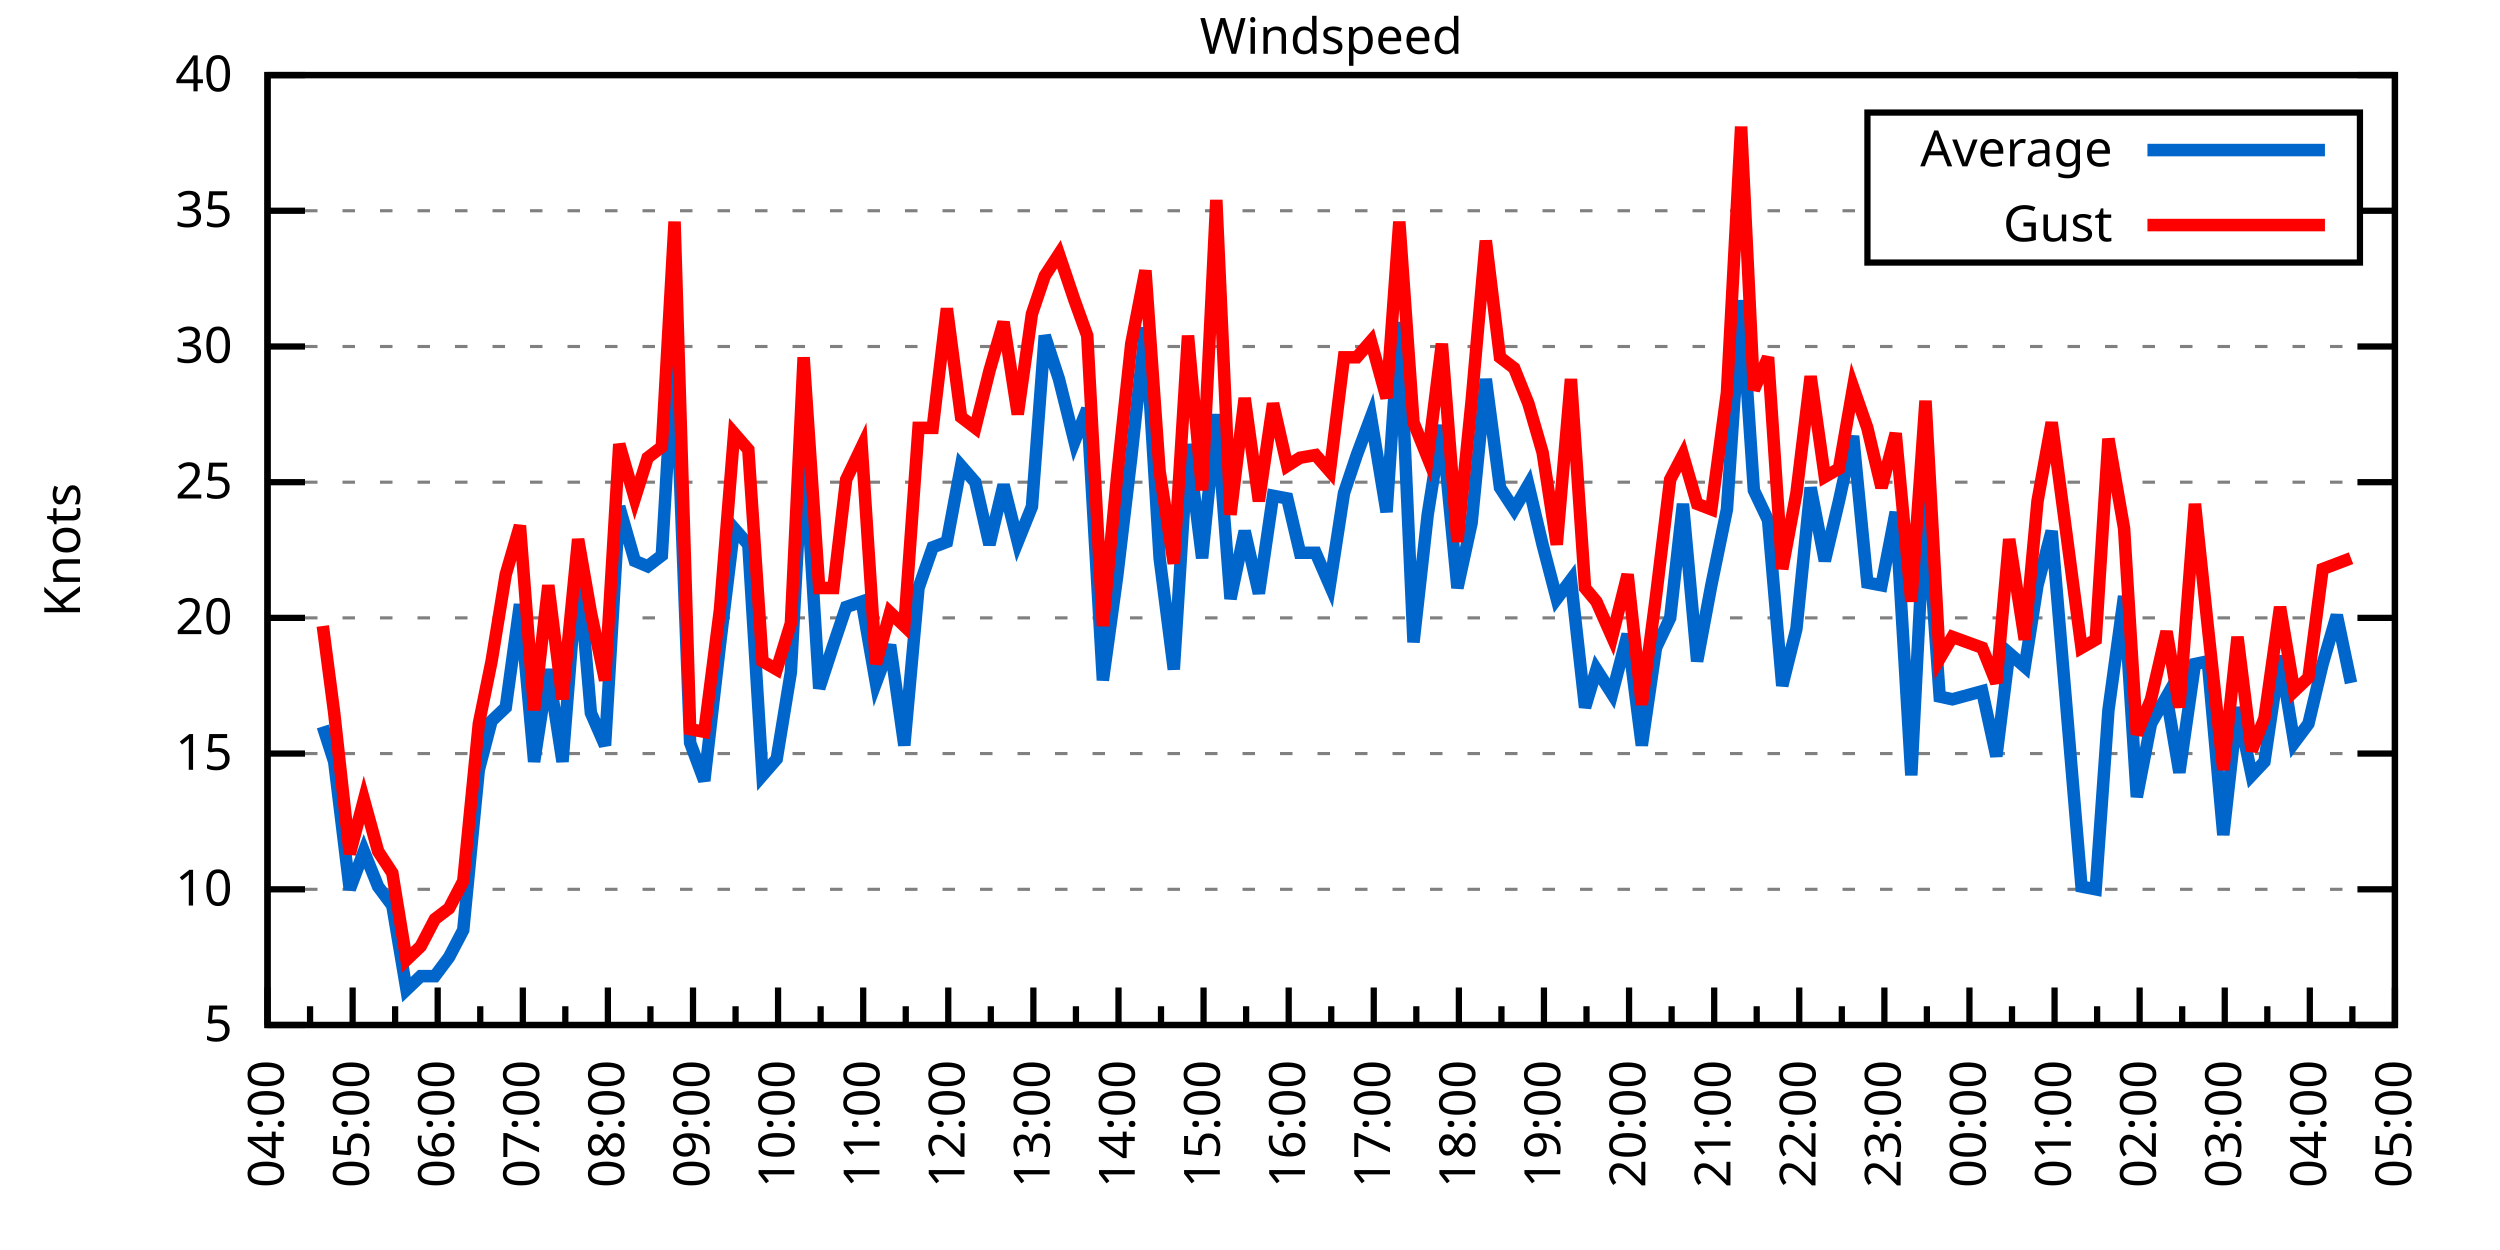
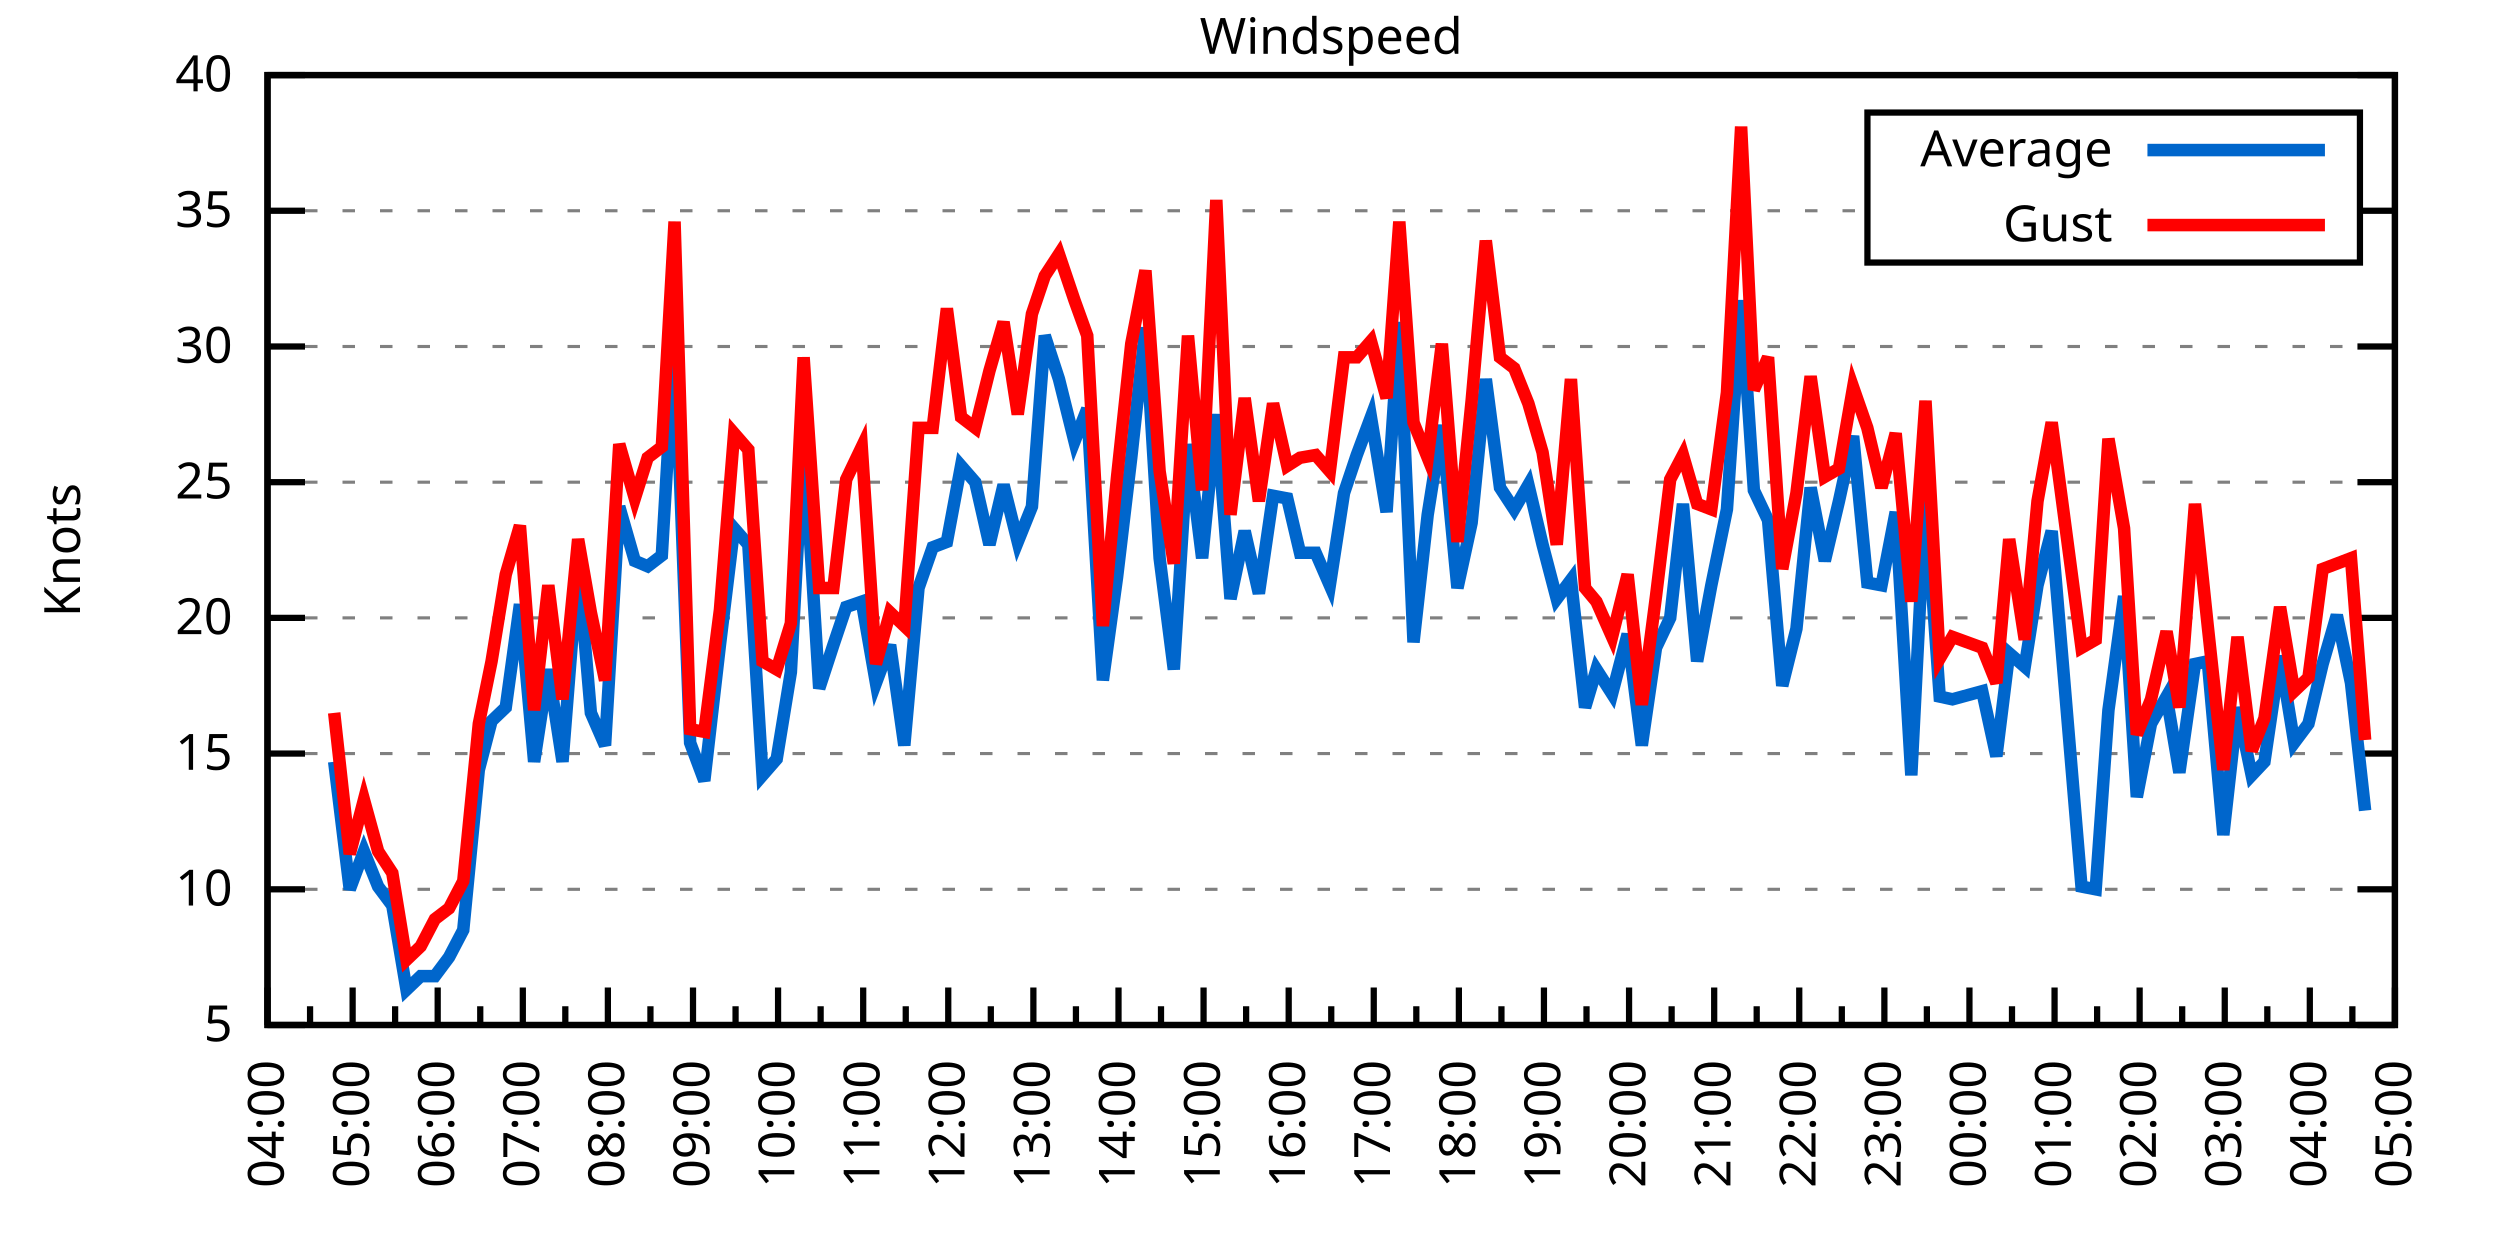
<svg xmlns="http://www.w3.org/2000/svg" xmlns:xlink="http://www.w3.org/1999/xlink" width="400" height="200" viewBox="0 0 400 200">
  <g id="gnuplot_canvas">
    <rect x="0" y="0" width="400" height="200" fill="none" />
    <defs>
      <circle id="gpDot" r="0.5" stroke-width="0.5" stroke="currentColor" />
      <path id="gpPt0" stroke-width="0.333" stroke="currentColor" d="M-1,0 h2 M0,-1 v2" />
      <path id="gpPt1" stroke-width="0.333" stroke="currentColor" d="M-1,-1 L1,1 M1,-1 L-1,1" />
      <path id="gpPt2" stroke-width="0.333" stroke="currentColor" d="M-1,0 L1,0 M0,-1 L0,1 M-1,-1 L1,1 M-1,1 L1,-1" />
      <rect id="gpPt3" stroke-width="0.333" stroke="currentColor" x="-1" y="-1" width="2" height="2" />
      <rect id="gpPt4" stroke-width="0.333" stroke="currentColor" fill="currentColor" x="-1" y="-1" width="2" height="2" />
      <circle id="gpPt5" stroke-width="0.333" stroke="currentColor" cx="0" cy="0" r="1" />
      <use xlink:href="#gpPt5" id="gpPt6" fill="currentColor" stroke="none" />
      <path id="gpPt7" stroke-width="0.333" stroke="currentColor" d="M0,-1.33 L-1.33,0.67 L1.33,0.67 z" />
      <use xlink:href="#gpPt7" id="gpPt8" fill="currentColor" stroke="none" />
      <use xlink:href="#gpPt7" id="gpPt9" stroke="currentColor" transform="rotate(180)" />
      <use xlink:href="#gpPt9" id="gpPt10" fill="currentColor" stroke="none" />
      <use xlink:href="#gpPt3" id="gpPt11" stroke="currentColor" transform="rotate(45)" />
      <use xlink:href="#gpPt11" id="gpPt12" fill="currentColor" stroke="none" />
      <path id="gpPt13" stroke-width="0.333" stroke="currentColor" d="M0,1.330 L1.265,0.411 L0.782,-1.067 L-0.782,-1.076 L-1.265,0.411 z" />
      <use xlink:href="#gpPt13" id="gpPt14" fill="currentColor" stroke="none" />
      <filter id="textbox" filterUnits="objectBoundingBox" x="0" y="0" height="1" width="1">
        <feFlood flood-color="white" flood-opacity="1" result="bgnd" />
        <feComposite in="SourceGraphic" in2="bgnd" operator="atop" />
      </filter>
      <filter id="greybox" filterUnits="objectBoundingBox" x="0" y="0" height="1" width="1">
        <feFlood flood-color="lightgrey" flood-opacity="1" result="grey" />
        <feComposite in="SourceGraphic" in2="grey" operator="atop" />
      </filter>
    </defs>
    <g fill="none" color="white" stroke="currentColor" stroke-width="1.00" stroke-linecap="butt" stroke-linejoin="miter">
</g>
    <g fill="none" color="black" stroke="currentColor" stroke-width="1.00" stroke-linecap="butt" stroke-linejoin="miter">
      <g stroke="none" shape-rendering="crispEdges">
        <polygon fill="rgb(255, 255, 255)" points="42.80,164.00 383.18,164.00 383.18,12.02 42.80,12.02 " />
      </g>
    </g>
    <g fill="none" color="black" stroke="currentColor" stroke-width="1.00" stroke-linecap="butt" stroke-linejoin="miter">
</g>
    <g fill="none" color="black" stroke="black" stroke-width="0.50" stroke-linecap="butt" stroke-linejoin="miter">
</g>
    <g fill="none" color="gray" stroke="currentColor" stroke-width="0.50" stroke-linecap="butt" stroke-linejoin="miter">
      <path stroke="gray" stroke-dasharray="2,4" class="gridline" d="M42.80,164.00 L383.19,164.00  " />
    </g>
    <g fill="none" color="gray" stroke="gray" stroke-width="1.00" stroke-linecap="butt" stroke-linejoin="miter">
</g>
    <g fill="none" color="black" stroke="currentColor" stroke-width="1.00" stroke-linecap="butt" stroke-linejoin="miter">
      <path stroke="black" d="M42.80,164.00 L48.80,164.00 M383.19,164.00 L377.19,164.00  " />
      <g transform="translate(37.20,166.60)" stroke="none" fill="black" font-family="Sans" font-size="8.00" text-anchor="end">
        <text>
          <tspan font-family="Sans"> 5</tspan>
        </text>
      </g>
    </g>
    <g fill="none" color="black" stroke="currentColor" stroke-width="1.00" stroke-linecap="butt" stroke-linejoin="miter">
</g>
    <g fill="none" color="black" stroke="black" stroke-width="0.50" stroke-linecap="butt" stroke-linejoin="miter">
</g>
    <g fill="none" color="gray" stroke="currentColor" stroke-width="0.50" stroke-linecap="butt" stroke-linejoin="miter">
      <path stroke="gray" stroke-dasharray="2,4" class="gridline" d="M42.80,142.29 L383.19,142.29  " />
    </g>
    <g fill="none" color="gray" stroke="gray" stroke-width="1.00" stroke-linecap="butt" stroke-linejoin="miter">
</g>
    <g fill="none" color="black" stroke="currentColor" stroke-width="1.00" stroke-linecap="butt" stroke-linejoin="miter">
      <path stroke="black" d="M42.80,142.29 L48.80,142.29 M383.19,142.29 L377.19,142.29  " />
      <g transform="translate(37.20,144.89)" stroke="none" fill="black" font-family="Sans" font-size="8.00" text-anchor="end">
        <text>
          <tspan font-family="Sans"> 10</tspan>
        </text>
      </g>
    </g>
    <g fill="none" color="black" stroke="currentColor" stroke-width="1.00" stroke-linecap="butt" stroke-linejoin="miter">
</g>
    <g fill="none" color="black" stroke="black" stroke-width="0.50" stroke-linecap="butt" stroke-linejoin="miter">
</g>
    <g fill="none" color="gray" stroke="currentColor" stroke-width="0.50" stroke-linecap="butt" stroke-linejoin="miter">
      <path stroke="gray" stroke-dasharray="2,4" class="gridline" d="M42.80,120.57 L383.19,120.57  " />
    </g>
    <g fill="none" color="gray" stroke="gray" stroke-width="1.00" stroke-linecap="butt" stroke-linejoin="miter">
</g>
    <g fill="none" color="black" stroke="currentColor" stroke-width="1.00" stroke-linecap="butt" stroke-linejoin="miter">
      <path stroke="black" d="M42.80,120.57 L48.80,120.57 M383.19,120.57 L377.19,120.57  " />
      <g transform="translate(37.20,123.17)" stroke="none" fill="black" font-family="Sans" font-size="8.00" text-anchor="end">
        <text>
          <tspan font-family="Sans"> 15</tspan>
        </text>
      </g>
    </g>
    <g fill="none" color="black" stroke="currentColor" stroke-width="1.00" stroke-linecap="butt" stroke-linejoin="miter">
</g>
    <g fill="none" color="black" stroke="black" stroke-width="0.50" stroke-linecap="butt" stroke-linejoin="miter">
</g>
    <g fill="none" color="gray" stroke="currentColor" stroke-width="0.50" stroke-linecap="butt" stroke-linejoin="miter">
      <path stroke="gray" stroke-dasharray="2,4" class="gridline" d="M42.80,98.86 L383.19,98.86  " />
    </g>
    <g fill="none" color="gray" stroke="gray" stroke-width="1.00" stroke-linecap="butt" stroke-linejoin="miter">
</g>
    <g fill="none" color="black" stroke="currentColor" stroke-width="1.00" stroke-linecap="butt" stroke-linejoin="miter">
      <path stroke="black" d="M42.80,98.86 L48.80,98.86 M383.19,98.86 L377.19,98.86  " />
      <g transform="translate(37.20,101.46)" stroke="none" fill="black" font-family="Sans" font-size="8.00" text-anchor="end">
        <text>
          <tspan font-family="Sans"> 20</tspan>
        </text>
      </g>
    </g>
    <g fill="none" color="black" stroke="currentColor" stroke-width="1.00" stroke-linecap="butt" stroke-linejoin="miter">
</g>
    <g fill="none" color="black" stroke="black" stroke-width="0.50" stroke-linecap="butt" stroke-linejoin="miter">
</g>
    <g fill="none" color="gray" stroke="currentColor" stroke-width="0.50" stroke-linecap="butt" stroke-linejoin="miter">
      <path stroke="gray" stroke-dasharray="2,4" class="gridline" d="M42.80,77.15 L383.19,77.15  " />
    </g>
    <g fill="none" color="gray" stroke="gray" stroke-width="1.00" stroke-linecap="butt" stroke-linejoin="miter">
</g>
    <g fill="none" color="black" stroke="currentColor" stroke-width="1.00" stroke-linecap="butt" stroke-linejoin="miter">
      <path stroke="black" d="M42.80,77.15 L48.80,77.15 M383.19,77.15 L377.19,77.15  " />
      <g transform="translate(37.20,79.75)" stroke="none" fill="black" font-family="Sans" font-size="8.00" text-anchor="end">
        <text>
          <tspan font-family="Sans"> 25</tspan>
        </text>
      </g>
    </g>
    <g fill="none" color="black" stroke="currentColor" stroke-width="1.00" stroke-linecap="butt" stroke-linejoin="miter">
</g>
    <g fill="none" color="black" stroke="black" stroke-width="0.50" stroke-linecap="butt" stroke-linejoin="miter">
</g>
    <g fill="none" color="gray" stroke="currentColor" stroke-width="0.50" stroke-linecap="butt" stroke-linejoin="miter">
      <path stroke="gray" stroke-dasharray="2,4" class="gridline" d="M42.80,55.44 L383.19,55.44  " />
    </g>
    <g fill="none" color="gray" stroke="gray" stroke-width="1.00" stroke-linecap="butt" stroke-linejoin="miter">
</g>
    <g fill="none" color="black" stroke="currentColor" stroke-width="1.00" stroke-linecap="butt" stroke-linejoin="miter">
      <path stroke="black" d="M42.80,55.44 L48.80,55.44 M383.19,55.44 L377.19,55.44  " />
      <g transform="translate(37.20,58.04)" stroke="none" fill="black" font-family="Sans" font-size="8.00" text-anchor="end">
        <text>
          <tspan font-family="Sans"> 30</tspan>
        </text>
      </g>
    </g>
    <g fill="none" color="black" stroke="currentColor" stroke-width="1.00" stroke-linecap="butt" stroke-linejoin="miter">
</g>
    <g fill="none" color="black" stroke="black" stroke-width="0.50" stroke-linecap="butt" stroke-linejoin="miter">
</g>
    <g fill="none" color="gray" stroke="currentColor" stroke-width="0.50" stroke-linecap="butt" stroke-linejoin="miter">
      <path stroke="gray" stroke-dasharray="2,4" class="gridline" d="M42.80,33.72 L298.79,33.72 M377.59,33.72 L383.19,33.72  " />
    </g>
    <g fill="none" color="gray" stroke="gray" stroke-width="1.00" stroke-linecap="butt" stroke-linejoin="miter">
</g>
    <g fill="none" color="black" stroke="currentColor" stroke-width="1.00" stroke-linecap="butt" stroke-linejoin="miter">
      <path stroke="black" d="M42.80,33.72 L48.80,33.72 M383.19,33.72 L377.19,33.72  " />
      <g transform="translate(37.20,36.32)" stroke="none" fill="black" font-family="Sans" font-size="8.00" text-anchor="end">
        <text>
          <tspan font-family="Sans"> 35</tspan>
        </text>
      </g>
    </g>
    <g fill="none" color="black" stroke="currentColor" stroke-width="1.00" stroke-linecap="butt" stroke-linejoin="miter">
</g>
    <g fill="none" color="black" stroke="black" stroke-width="0.50" stroke-linecap="butt" stroke-linejoin="miter">
</g>
    <g fill="none" color="gray" stroke="currentColor" stroke-width="0.50" stroke-linecap="butt" stroke-linejoin="miter">
      <path stroke="gray" stroke-dasharray="2,4" class="gridline" d="M42.80,12.01 L383.19,12.01  " />
    </g>
    <g fill="none" color="gray" stroke="gray" stroke-width="1.00" stroke-linecap="butt" stroke-linejoin="miter">
</g>
    <g fill="none" color="black" stroke="currentColor" stroke-width="1.00" stroke-linecap="butt" stroke-linejoin="miter">
      <path stroke="black" d="M42.80,12.01 L48.80,12.01 M383.19,12.01 L377.19,12.01  " />
      <g transform="translate(37.20,14.61)" stroke="none" fill="black" font-family="Sans" font-size="8.00" text-anchor="end">
        <text>
          <tspan font-family="Sans"> 40</tspan>
        </text>
      </g>
    </g>
    <g fill="none" color="black" stroke="currentColor" stroke-width="1.00" stroke-linecap="butt" stroke-linejoin="miter">
      <path stroke="black" d="M42.80,164.00 L42.80,158.00  " />
      <g transform="translate(45.40,169.60) rotate(270)" stroke="none" fill="black" font-family="Sans" font-size="8.00" text-anchor="end">
        <text>
          <tspan font-family="Sans">04:00</tspan>
        </text>
      </g>
    </g>
    <g fill="none" color="black" stroke="currentColor" stroke-width="1.00" stroke-linecap="butt" stroke-linejoin="miter">
      <path stroke="black" d="M49.61,164.00 L49.61,161.00 M56.42,164.00 L56.42,158.00  " />
      <g transform="translate(59.02,169.60) rotate(270)" stroke="none" fill="black" font-family="Sans" font-size="8.00" text-anchor="end">
        <text>
          <tspan font-family="Sans">05:00</tspan>
        </text>
      </g>
    </g>
    <g fill="none" color="black" stroke="currentColor" stroke-width="1.00" stroke-linecap="butt" stroke-linejoin="miter">
      <path stroke="black" d="M63.22,164.00 L63.22,161.00 M70.03,164.00 L70.03,158.00  " />
      <g transform="translate(72.63,169.60) rotate(270)" stroke="none" fill="black" font-family="Sans" font-size="8.00" text-anchor="end">
        <text>
          <tspan font-family="Sans">06:00</tspan>
        </text>
      </g>
    </g>
    <g fill="none" color="black" stroke="currentColor" stroke-width="1.00" stroke-linecap="butt" stroke-linejoin="miter">
      <path stroke="black" d="M76.84,164.00 L76.84,161.00 M83.65,164.00 L83.65,158.00  " />
      <g transform="translate(86.25,169.60) rotate(270)" stroke="none" fill="black" font-family="Sans" font-size="8.00" text-anchor="end">
        <text>
          <tspan font-family="Sans">07:00</tspan>
        </text>
      </g>
    </g>
    <g fill="none" color="black" stroke="currentColor" stroke-width="1.00" stroke-linecap="butt" stroke-linejoin="miter">
      <path stroke="black" d="M90.45,164.00 L90.45,161.00 M97.26,164.00 L97.26,158.00  " />
      <g transform="translate(99.86,169.60) rotate(270)" stroke="none" fill="black" font-family="Sans" font-size="8.00" text-anchor="end">
        <text>
          <tspan font-family="Sans">08:00</tspan>
        </text>
      </g>
    </g>
    <g fill="none" color="black" stroke="currentColor" stroke-width="1.00" stroke-linecap="butt" stroke-linejoin="miter">
      <path stroke="black" d="M104.07,164.00 L104.07,161.00 M110.88,164.00 L110.88,158.00  " />
      <g transform="translate(113.48,169.60) rotate(270)" stroke="none" fill="black" font-family="Sans" font-size="8.00" text-anchor="end">
        <text>
          <tspan font-family="Sans">09:00</tspan>
        </text>
      </g>
    </g>
    <g fill="none" color="black" stroke="currentColor" stroke-width="1.00" stroke-linecap="butt" stroke-linejoin="miter">
      <path stroke="black" d="M117.69,164.00 L117.69,161.00 M124.49,164.00 L124.49,158.00  " />
      <g transform="translate(127.09,169.60) rotate(270)" stroke="none" fill="black" font-family="Sans" font-size="8.00" text-anchor="end">
        <text>
          <tspan font-family="Sans">10:00</tspan>
        </text>
      </g>
    </g>
    <g fill="none" color="black" stroke="currentColor" stroke-width="1.00" stroke-linecap="butt" stroke-linejoin="miter">
      <path stroke="black" d="M131.30,164.00 L131.30,161.00 M138.11,164.00 L138.11,158.00  " />
      <g transform="translate(140.71,169.60) rotate(270)" stroke="none" fill="black" font-family="Sans" font-size="8.00" text-anchor="end">
        <text>
          <tspan font-family="Sans">11:00</tspan>
        </text>
      </g>
    </g>
    <g fill="none" color="black" stroke="currentColor" stroke-width="1.00" stroke-linecap="butt" stroke-linejoin="miter">
      <path stroke="black" d="M144.92,164.00 L144.92,161.00 M151.72,164.00 L151.72,158.00  " />
      <g transform="translate(154.32,169.60) rotate(270)" stroke="none" fill="black" font-family="Sans" font-size="8.00" text-anchor="end">
        <text>
          <tspan font-family="Sans">12:00</tspan>
        </text>
      </g>
    </g>
    <g fill="none" color="black" stroke="currentColor" stroke-width="1.00" stroke-linecap="butt" stroke-linejoin="miter">
      <path stroke="black" d="M158.53,164.00 L158.53,161.00 M165.34,164.00 L165.34,158.00  " />
      <g transform="translate(167.94,169.60) rotate(270)" stroke="none" fill="black" font-family="Sans" font-size="8.00" text-anchor="end">
        <text>
          <tspan font-family="Sans">13:00</tspan>
        </text>
      </g>
    </g>
    <g fill="none" color="black" stroke="currentColor" stroke-width="1.00" stroke-linecap="butt" stroke-linejoin="miter">
      <path stroke="black" d="M172.15,164.00 L172.15,161.00 M178.96,164.00 L178.96,158.00  " />
      <g transform="translate(181.56,169.60) rotate(270)" stroke="none" fill="black" font-family="Sans" font-size="8.00" text-anchor="end">
        <text>
          <tspan font-family="Sans">14:00</tspan>
        </text>
      </g>
    </g>
    <g fill="none" color="black" stroke="currentColor" stroke-width="1.00" stroke-linecap="butt" stroke-linejoin="miter">
      <path stroke="black" d="M185.76,164.00 L185.76,161.00 M192.57,164.00 L192.57,158.00  " />
      <g transform="translate(195.17,169.60) rotate(270)" stroke="none" fill="black" font-family="Sans" font-size="8.00" text-anchor="end">
        <text>
          <tspan font-family="Sans">15:00</tspan>
        </text>
      </g>
    </g>
    <g fill="none" color="black" stroke="currentColor" stroke-width="1.00" stroke-linecap="butt" stroke-linejoin="miter">
      <path stroke="black" d="M199.38,164.00 L199.38,161.00 M206.19,164.00 L206.19,158.00  " />
      <g transform="translate(208.79,169.60) rotate(270)" stroke="none" fill="black" font-family="Sans" font-size="8.00" text-anchor="end">
        <text>
          <tspan font-family="Sans">16:00</tspan>
        </text>
      </g>
    </g>
    <g fill="none" color="black" stroke="currentColor" stroke-width="1.00" stroke-linecap="butt" stroke-linejoin="miter">
      <path stroke="black" d="M213.00,164.00 L213.00,161.00 M219.80,164.00 L219.80,158.00  " />
      <g transform="translate(222.40,169.60) rotate(270)" stroke="none" fill="black" font-family="Sans" font-size="8.00" text-anchor="end">
        <text>
          <tspan font-family="Sans">17:00</tspan>
        </text>
      </g>
    </g>
    <g fill="none" color="black" stroke="currentColor" stroke-width="1.00" stroke-linecap="butt" stroke-linejoin="miter">
      <path stroke="black" d="M226.61,164.00 L226.61,161.00 M233.42,164.00 L233.42,158.00  " />
      <g transform="translate(236.02,169.60) rotate(270)" stroke="none" fill="black" font-family="Sans" font-size="8.00" text-anchor="end">
        <text>
          <tspan font-family="Sans">18:00</tspan>
        </text>
      </g>
    </g>
    <g fill="none" color="black" stroke="currentColor" stroke-width="1.00" stroke-linecap="butt" stroke-linejoin="miter">
      <path stroke="black" d="M240.23,164.00 L240.23,161.00 M247.03,164.00 L247.03,158.00  " />
      <g transform="translate(249.63,169.60) rotate(270)" stroke="none" fill="black" font-family="Sans" font-size="8.00" text-anchor="end">
        <text>
          <tspan font-family="Sans">19:00</tspan>
        </text>
      </g>
    </g>
    <g fill="none" color="black" stroke="currentColor" stroke-width="1.00" stroke-linecap="butt" stroke-linejoin="miter">
      <path stroke="black" d="M253.84,164.00 L253.84,161.00 M260.65,164.00 L260.65,158.00  " />
      <g transform="translate(263.25,169.60) rotate(270)" stroke="none" fill="black" font-family="Sans" font-size="8.00" text-anchor="end">
        <text>
          <tspan font-family="Sans">20:00</tspan>
        </text>
      </g>
    </g>
    <g fill="none" color="black" stroke="currentColor" stroke-width="1.00" stroke-linecap="butt" stroke-linejoin="miter">
      <path stroke="black" d="M267.46,164.00 L267.46,161.00 M274.27,164.00 L274.27,158.00  " />
      <g transform="translate(276.87,169.60) rotate(270)" stroke="none" fill="black" font-family="Sans" font-size="8.00" text-anchor="end">
        <text>
          <tspan font-family="Sans">21:00</tspan>
        </text>
      </g>
    </g>
    <g fill="none" color="black" stroke="currentColor" stroke-width="1.00" stroke-linecap="butt" stroke-linejoin="miter">
      <path stroke="black" d="M281.07,164.00 L281.07,161.00 M287.88,164.00 L287.88,158.00  " />
      <g transform="translate(290.48,169.60) rotate(270)" stroke="none" fill="black" font-family="Sans" font-size="8.00" text-anchor="end">
        <text>
          <tspan font-family="Sans">22:00</tspan>
        </text>
      </g>
    </g>
    <g fill="none" color="black" stroke="currentColor" stroke-width="1.00" stroke-linecap="butt" stroke-linejoin="miter">
      <path stroke="black" d="M294.69,164.00 L294.69,161.00 M301.50,164.00 L301.50,158.00  " />
      <g transform="translate(304.10,169.60) rotate(270)" stroke="none" fill="black" font-family="Sans" font-size="8.00" text-anchor="end">
        <text>
          <tspan font-family="Sans">23:00</tspan>
        </text>
      </g>
    </g>
    <g fill="none" color="black" stroke="currentColor" stroke-width="1.00" stroke-linecap="butt" stroke-linejoin="miter">
      <path stroke="black" d="M308.30,164.00 L308.30,161.00 M315.11,164.00 L315.11,158.00  " />
      <g transform="translate(317.71,169.60) rotate(270)" stroke="none" fill="black" font-family="Sans" font-size="8.00" text-anchor="end">
        <text>
          <tspan font-family="Sans">00:00</tspan>
        </text>
      </g>
    </g>
    <g fill="none" color="black" stroke="currentColor" stroke-width="1.00" stroke-linecap="butt" stroke-linejoin="miter">
      <path stroke="black" d="M321.92,164.00 L321.92,161.00 M328.73,164.00 L328.73,158.00  " />
      <g transform="translate(331.33,169.60) rotate(270)" stroke="none" fill="black" font-family="Sans" font-size="8.00" text-anchor="end">
        <text>
          <tspan font-family="Sans">01:00</tspan>
        </text>
      </g>
    </g>
    <g fill="none" color="black" stroke="currentColor" stroke-width="1.00" stroke-linecap="butt" stroke-linejoin="miter">
      <path stroke="black" d="M335.54,164.00 L335.54,161.00 M342.34,164.00 L342.34,158.00  " />
      <g transform="translate(344.94,169.60) rotate(270)" stroke="none" fill="black" font-family="Sans" font-size="8.00" text-anchor="end">
        <text>
          <tspan font-family="Sans">02:00</tspan>
        </text>
      </g>
    </g>
    <g fill="none" color="black" stroke="currentColor" stroke-width="1.00" stroke-linecap="butt" stroke-linejoin="miter">
      <path stroke="black" d="M349.15,164.00 L349.15,161.00 M355.96,164.00 L355.96,158.00  " />
      <g transform="translate(358.56,169.60) rotate(270)" stroke="none" fill="black" font-family="Sans" font-size="8.00" text-anchor="end">
        <text>
          <tspan font-family="Sans">03:00</tspan>
        </text>
      </g>
    </g>
    <g fill="none" color="black" stroke="currentColor" stroke-width="1.00" stroke-linecap="butt" stroke-linejoin="miter">
      <path stroke="black" d="M362.77,164.00 L362.77,161.00 M369.57,164.00 L369.57,158.00  " />
      <g transform="translate(372.17,169.60) rotate(270)" stroke="none" fill="black" font-family="Sans" font-size="8.00" text-anchor="end">
        <text>
          <tspan font-family="Sans">04:00</tspan>
        </text>
      </g>
    </g>
    <g fill="none" color="black" stroke="currentColor" stroke-width="1.00" stroke-linecap="butt" stroke-linejoin="miter">
      <path stroke="black" d="M376.38,164.00 L376.38,161.00 M383.19,164.00 L383.19,158.00  " />
      <g transform="translate(385.79,169.60) rotate(270)" stroke="none" fill="black" font-family="Sans" font-size="8.00" text-anchor="end">
        <text>
          <tspan font-family="Sans">05:00</tspan>
        </text>
      </g>
    </g>
    <g fill="none" color="black" stroke="currentColor" stroke-width="1.00" stroke-linecap="butt" stroke-linejoin="miter">
</g>
    <g fill="none" color="black" stroke="currentColor" stroke-width="1.00" stroke-linecap="butt" stroke-linejoin="miter">
      <path stroke="black" d="M42.80,12.01 L42.80,164.00 L383.19,164.00 L383.19,12.01 L42.80,12.01 Z  " />
    </g>
    <g fill="none" color="black" stroke="currentColor" stroke-width="1.00" stroke-linecap="butt" stroke-linejoin="miter">
      <g transform="translate(12.80,88.01) rotate(270)" stroke="none" fill="black" font-family="Sans" font-size="8.00" text-anchor="middle">
        <text>
          <tspan font-family="Sans">Knots</tspan>
        </text>
      </g>
    </g>
    <g fill="none" color="black" stroke="currentColor" stroke-width="1.00" stroke-linecap="butt" stroke-linejoin="miter">
</g>
    <g fill="none" color="black" stroke="currentColor" stroke-width="1.00" stroke-linecap="butt" stroke-linejoin="miter">
      <path stroke="black" d="M298.79,42.01 L298.79,18.01 L377.59,18.01 L377.59,42.01 L298.79,42.01 Z  " />
    </g>
    <g id="Windspeed_plot_1">
      <g fill="none" color="white" stroke="black" stroke-width="2.00" stroke-linecap="butt" stroke-linejoin="miter">
</g>
      <g fill="none" color="black" stroke="currentColor" stroke-width="2.00" stroke-linecap="butt" stroke-linejoin="miter">
        <g transform="translate(337.99,26.61)" stroke="none" fill="black" font-family="Sans" font-size="8.00" text-anchor="end">
          <text>
            <tspan font-family="Sans">Average</tspan>
          </text>
        </g>
      </g>
      <g fill="none" color="black" stroke="currentColor" stroke-width="2.00" stroke-linecap="butt" stroke-linejoin="miter">
-         <path stroke="rgb(  0, 102, 204)" d="M343.59,24.01 L371.99,24.01 M51.65,116.23 L53.47,121.88 L55.96,142.29 L58.23,136.21 L60.50,141.85 L62.77,144.89   L65.04,158.35 L67.31,156.18 L69.58,156.18 L71.85,153.14 L74.12,148.80 L76.61,123.18 L78.65,115.36 L80.92,113.19   L83.19,96.69 L85.46,121.88 L87.73,107.11 L90.00,121.88 L92.50,90.18 L94.54,114.06 L96.81,119.27 L99.08,81.06   L101.57,89.74 L103.62,90.61 L105.89,88.87 L107.93,54.13 L110.42,118.84 L112.69,124.92 L115.19,103.20 L117.46,84.53   L119.73,87.14 L122.00,124.05 L124.27,121.44 L126.54,107.55 L128.58,69.77 L131.07,110.15 L133.34,103.20 L135.39,97.12   L137.88,96.26 L140.15,109.28 L142.42,103.20 L144.69,119.27 L146.96,94.08 L149.23,87.57 L151.50,86.70 L153.77,74.54   L156.04,77.15 L158.31,87.14 L160.57,77.58 L162.84,86.70 L165.11,81.06 L167.16,53.70 L169.43,60.65 L171.92,70.63   L173.96,65.42 L176.46,108.85 L178.73,92.35 L181.00,73.24 L183.27,52.40 L185.54,89.31 L187.81,107.11 L190.08,71.07   L192.34,89.31 L194.61,66.29 L196.88,95.82 L199.15,84.97 L201.42,94.95 L203.69,79.32 L205.96,79.75 L208.00,88.44   L210.50,88.44 L212.77,93.65 L215.04,78.89 L217.08,72.81 L219.35,66.73 L221.85,81.93 L223.89,51.53 L226.16,102.77   L228.43,82.36 L230.70,68.03 L233.19,94.08 L235.46,83.66 L237.73,60.65 L240.00,78.02 L242.27,81.49 L244.54,77.58   L246.81,87.14 L249.08,95.82 L251.35,92.78 L253.61,113.19 L255.43,107.11 L257.93,111.02 L260.42,101.47 L262.69,119.27   L264.96,103.64 L267.23,98.86 L269.27,80.62 L271.54,105.81 L273.81,93.65 L276.31,81.49 L278.58,48.05 L280.62,78.45   L282.89,83.23 L285.16,109.72 L287.43,100.60 L289.70,78.02 L291.97,89.74 L294.23,80.19 L296.50,69.77 L298.77,93.22   L301.04,93.65 L303.31,81.93 L305.81,124.05 L308.08,79.32 L310.35,111.45 L312.39,111.89 L317.15,110.59 L319.42,121.01   L321.47,104.51 L323.96,106.68 L326.00,93.65 L328.27,84.97 L333.04,141.85 L335.31,142.29 L337.35,113.63 L339.85,95.39   L341.89,127.52 L344.16,115.80 L346.65,111.45 L348.70,123.61 L351.19,106.24 L353.24,105.81 L355.73,133.60 L358.00,113.19   L360.27,124.05 L362.31,121.88 L364.81,104.94 L367.08,118.84 L369.35,115.80 L371.62,106.24 L373.89,98.43 L376.16,109.28    " />
+         <path stroke="rgb(  0, 102, 204)" d="M343.59,24.01 L371.99,24.01 M53.47,121.88 L55.96,142.29 L58.23,136.21 L60.50,141.85 L62.77,144.89 L65.04,158.35   L67.31,156.18 L69.58,156.18 L71.85,153.14 L74.12,148.80 L76.61,123.18 L78.65,115.36 L80.92,113.19 L83.19,96.69   L85.46,121.88 L87.73,107.11 L90.00,121.88 L92.50,90.18 L94.54,114.06 L96.81,119.27 L99.08,81.06 L101.57,89.74   L103.62,90.61 L105.89,88.87 L107.93,54.13 L110.42,118.84 L112.69,124.92 L115.19,103.20 L117.46,84.53 L119.73,87.14   L122.00,124.05 L124.27,121.44 L126.54,107.55 L128.58,69.77 L131.07,110.15 L133.34,103.20 L135.39,97.12 L137.88,96.26   L140.15,109.28 L142.42,103.20 L144.69,119.27 L146.96,94.08 L149.23,87.57 L151.50,86.70 L153.77,74.54 L156.04,77.15   L158.31,87.14 L160.57,77.58 L162.84,86.70 L165.11,81.06 L167.16,53.70 L169.43,60.65 L171.92,70.63 L173.96,65.42   L176.46,108.85 L178.73,92.35 L181.00,73.24 L183.27,52.40 L185.54,89.31 L187.81,107.11 L190.08,71.07 L192.34,89.31   L194.61,66.29 L196.88,95.82 L199.15,84.97 L201.42,94.95 L203.69,79.32 L205.96,79.75 L208.00,88.44 L210.50,88.44   L212.77,93.65 L215.04,78.89 L217.08,72.81 L219.35,66.73 L221.85,81.93 L223.89,51.53 L226.16,102.77 L228.43,82.36   L230.70,68.03 L233.19,94.08 L235.46,83.66 L237.73,60.65 L240.00,78.02 L242.27,81.49 L244.54,77.58 L246.81,87.14   L249.08,95.82 L251.35,92.78 L253.61,113.19 L255.43,107.11 L257.93,111.02 L260.42,101.47 L262.69,119.27 L264.96,103.64   L267.23,98.86 L269.27,80.62 L271.54,105.81 L273.81,93.65 L276.31,81.49 L278.58,48.05 L280.62,78.45 L282.89,83.23   L285.16,109.72 L287.43,100.60 L289.70,78.02 L291.97,89.74 L294.23,80.19 L296.50,69.77 L298.77,93.22 L301.04,93.65   L303.31,81.93 L305.81,124.05 L308.08,79.32 L310.35,111.45 L312.39,111.89 L317.15,110.59 L319.42,121.01 L321.47,104.51   L323.96,106.68 L326.00,93.65 L328.27,84.97 L333.04,141.85 L335.31,142.29 L337.35,113.63 L339.85,95.39 L341.89,127.52   L344.16,115.80 L346.65,111.45 L348.70,123.61 L351.19,106.24 L353.24,105.81 L355.73,133.60 L358.00,113.19 L360.27,124.05   L362.31,121.88 L364.81,104.94 L367.08,118.84 L369.35,115.80 L371.62,106.24 L373.89,98.43 L376.16,109.28 L378.42,129.69    " />
      </g>
    </g>
    <g id="Windspeed_plot_2">
      <g fill="none" color="black" stroke="currentColor" stroke-width="2.00" stroke-linecap="butt" stroke-linejoin="miter">
        <g transform="translate(337.99,38.61)" stroke="none" fill="black" font-family="Sans" font-size="8.00" text-anchor="end">
          <text>
            <tspan font-family="Sans">Gust</tspan>
          </text>
        </g>
      </g>
      <g fill="none" color="black" stroke="currentColor" stroke-width="2.00" stroke-linecap="butt" stroke-linejoin="miter">
-         <path stroke="rgb(255,   0,   0)" d="M343.59,36.01 L371.99,36.01 M51.65,100.16 L53.47,114.06 L55.96,136.64 L58.23,127.96 L60.50,136.21 L62.77,139.68   L65.04,153.58 L67.31,151.41 L69.58,147.06 L71.85,145.33 L74.12,140.98 L76.61,115.80 L78.65,105.81 L80.92,91.91   L83.19,84.10 L85.46,113.63 L87.73,93.65 L90.00,111.89 L92.50,86.27 L94.54,97.99 L96.81,108.85 L99.08,71.07   L101.57,79.75 L103.62,73.24 L105.89,71.50 L107.93,35.46 L110.42,116.67 L112.69,117.10 L115.19,97.56 L117.46,69.33   L119.73,71.94 L122.00,105.81 L124.27,107.11 L126.54,99.73 L128.58,57.17 L131.07,94.08 L133.34,94.08 L135.39,76.71   L137.88,71.50 L140.15,106.24 L142.42,97.99 L144.69,100.16 L146.96,68.46 L149.23,68.46 L151.50,49.36 L153.77,66.73   L156.04,68.46 L158.31,59.34 L160.57,51.53 L162.84,66.29 L165.11,50.22 L167.16,44.15 L169.43,40.67 L171.92,48.05   L173.96,53.70 L176.46,100.16 L178.73,76.28 L181.00,55.00 L183.27,43.28 L185.54,75.41 L187.81,90.18 L190.08,53.70   L192.34,78.45 L194.61,31.99 L196.88,82.36 L199.15,63.69 L201.42,80.19 L203.69,64.56 L205.96,74.54 L208.00,73.24   L210.50,72.81 L212.77,75.41 L215.04,57.17 L217.08,57.17 L219.35,54.57 L221.85,63.69 L223.89,35.46 L226.16,67.59   L228.43,73.24 L230.70,55.00 L233.19,86.70 L235.46,64.12 L237.73,38.50 L240.00,57.17 L242.27,58.91 L244.54,64.56   L246.81,72.37 L249.08,87.14 L251.35,60.65 L253.61,94.08 L255.43,96.26 L257.93,101.90 L260.42,91.91 L262.69,112.76   L264.96,95.39 L267.23,76.71 L269.27,72.81 L271.54,80.62 L273.81,81.49 L276.31,62.82 L278.58,20.26 L280.62,62.38   L282.89,57.17 L285.16,91.04 L287.43,78.89 L289.70,60.21 L291.97,76.28 L294.23,74.98 L296.50,61.95 L298.77,68.46   L301.04,78.02 L303.31,69.33 L305.81,96.26 L308.08,64.12 L310.35,105.38 L312.39,101.90 L317.15,103.64 L319.42,109.28   L321.47,86.27 L323.96,102.34 L326.00,80.19 L328.27,67.59 L333.04,103.64 L335.31,102.34 L337.35,70.20 L339.85,84.53   L341.89,117.53 L344.16,111.89 L346.65,101.03 L348.70,113.19 L351.19,80.62 L353.24,100.16 L355.73,123.18 L358.00,101.90   L360.27,120.14 L362.31,114.93 L364.81,97.12 L367.08,110.59 L369.35,108.42 L371.62,91.04 L373.89,90.18 L376.16,89.31    " />
+         <path stroke="rgb(255,   0,   0)" d="M343.59,36.01 L371.99,36.01 M53.47,114.06 L55.96,136.64 L58.23,127.96 L60.50,136.21 L62.77,139.68 L65.04,153.58   L67.31,151.41 L69.58,147.06 L71.85,145.33 L74.12,140.98 L76.61,115.80 L78.65,105.81 L80.92,91.91 L83.19,84.10   L85.46,113.63 L87.73,93.65 L90.00,111.89 L92.50,86.27 L94.54,97.99 L96.81,108.85 L99.08,71.07 L101.57,79.75   L103.62,73.24 L105.89,71.50 L107.93,35.46 L110.42,116.67 L112.69,117.10 L115.19,97.56 L117.46,69.33 L119.73,71.94   L122.00,105.81 L124.27,107.11 L126.54,99.73 L128.58,57.17 L131.07,94.08 L133.34,94.08 L135.39,76.71 L137.88,71.50   L140.15,106.24 L142.42,97.99 L144.69,100.16 L146.96,68.46 L149.23,68.46 L151.50,49.36 L153.77,66.73 L156.04,68.46   L158.31,59.34 L160.57,51.53 L162.84,66.29 L165.11,50.22 L167.16,44.15 L169.43,40.67 L171.92,48.05 L173.96,53.70   L176.46,100.16 L178.73,76.28 L181.00,55.00 L183.27,43.28 L185.54,75.41 L187.81,90.18 L190.08,53.70 L192.34,78.45   L194.61,31.99 L196.88,82.36 L199.15,63.69 L201.42,80.19 L203.69,64.56 L205.96,74.54 L208.00,73.24 L210.50,72.81   L212.77,75.41 L215.04,57.17 L217.08,57.17 L219.35,54.57 L221.85,63.69 L223.89,35.46 L226.16,67.59 L228.43,73.24   L230.70,55.00 L233.19,86.70 L235.46,64.12 L237.73,38.50 L240.00,57.17 L242.27,58.91 L244.54,64.56 L246.81,72.37   L249.08,87.14 L251.35,60.65 L253.61,94.08 L255.43,96.26 L257.93,101.90 L260.42,91.91 L262.69,112.76 L264.96,95.39   L267.23,76.71 L269.27,72.81 L271.54,80.62 L273.81,81.49 L276.31,62.82 L278.58,20.26 L280.62,62.38 L282.89,57.17   L285.16,91.04 L287.43,78.89 L289.70,60.21 L291.97,76.28 L294.23,74.98 L296.50,61.95 L298.77,68.46 L301.04,78.02   L303.31,69.33 L305.81,96.26 L308.08,64.12 L310.35,105.38 L312.39,101.90 L317.15,103.64 L319.42,109.28 L321.47,86.27   L323.96,102.34 L326.00,80.19 L328.27,67.59 L333.04,103.64 L335.31,102.34 L337.35,70.20 L339.85,84.53 L341.89,117.53   L344.16,111.89 L346.65,101.03 L348.70,113.19 L351.19,80.62 L353.24,100.16 L355.73,123.18 L358.00,101.90 L360.27,120.14   L362.31,114.93 L364.81,97.12 L367.08,110.59 L369.35,108.42 L371.62,91.04 L373.89,90.18 L376.16,89.31 L378.42,118.40    " />
      </g>
    </g>
    <g fill="none" color="black" stroke="currentColor" stroke-width="2.00" stroke-linecap="butt" stroke-linejoin="miter">
</g>
    <g fill="none" color="black" stroke="black" stroke-width="1.00" stroke-linecap="butt" stroke-linejoin="miter">
</g>
    <g fill="none" color="black" stroke="currentColor" stroke-width="1.00" stroke-linecap="butt" stroke-linejoin="miter">
      <path stroke="black" d="M42.80,12.01 L42.80,164.00 L383.19,164.00 L383.19,12.01 L42.80,12.01 Z  " />
    </g>
    <g fill="none" color="black" stroke="currentColor" stroke-width="1.00" stroke-linecap="butt" stroke-linejoin="miter">
      <g transform="translate(212.99,8.61)" stroke="none" fill="black" font-family="Sans" font-size="8.00" text-anchor="middle">
        <text>
          <tspan font-family="Sans">Windspeed</tspan>
        </text>
      </g>
    </g>
    <g fill="none" color="black" stroke="currentColor" stroke-width="1.00" stroke-linecap="butt" stroke-linejoin="miter">
</g>
  </g>
</svg>
